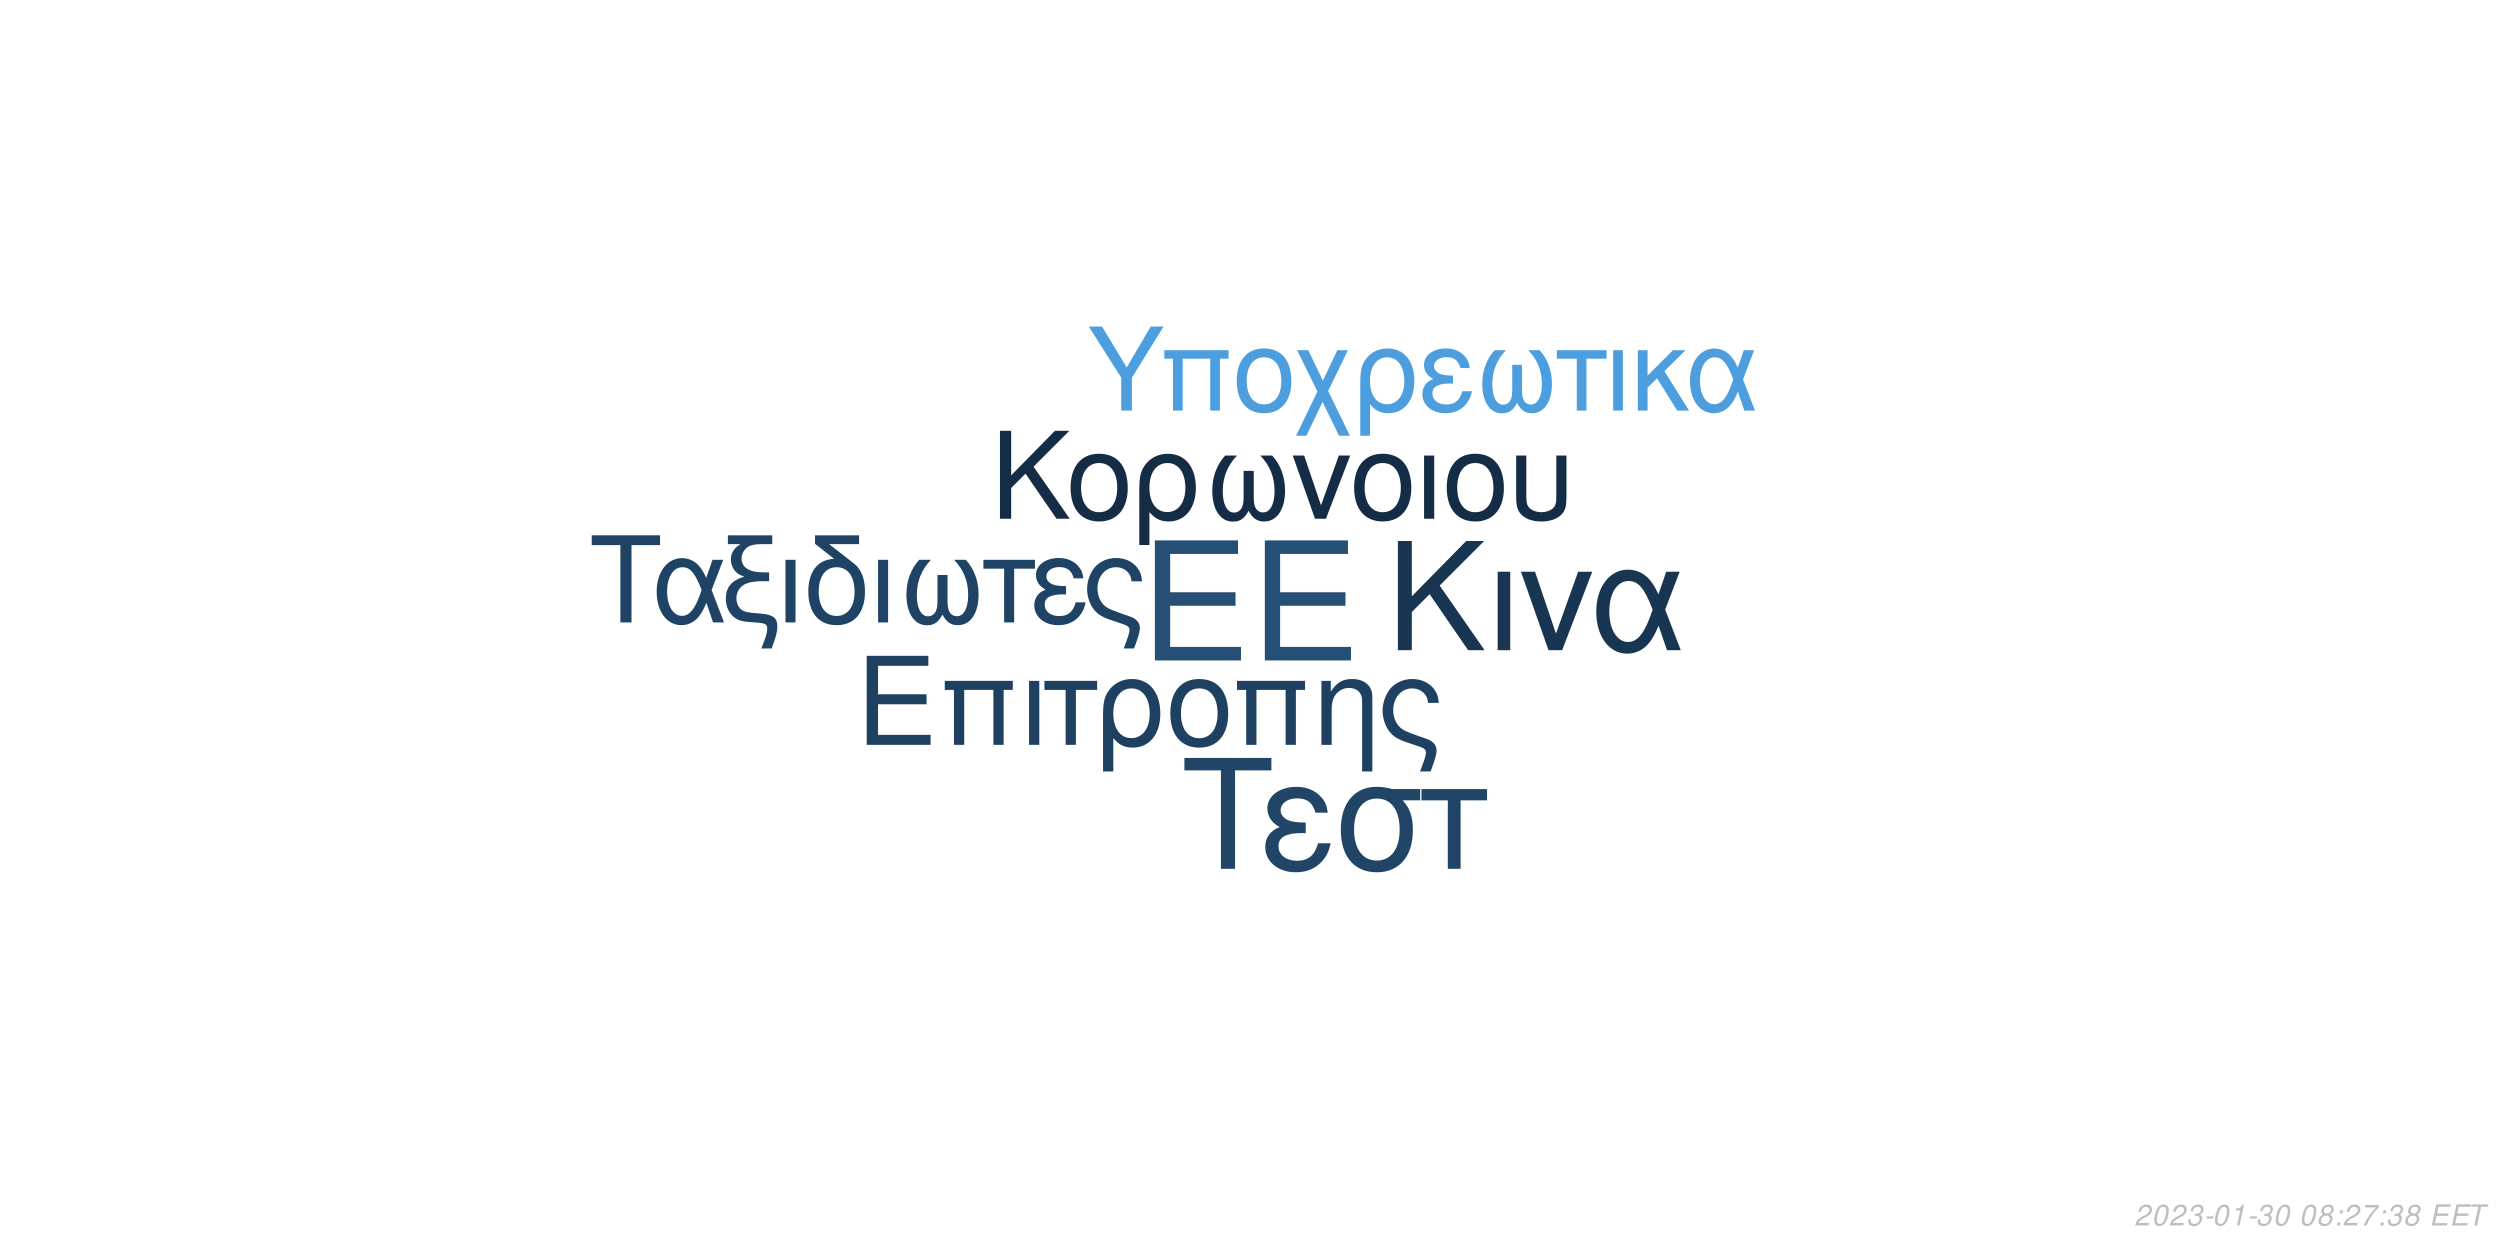
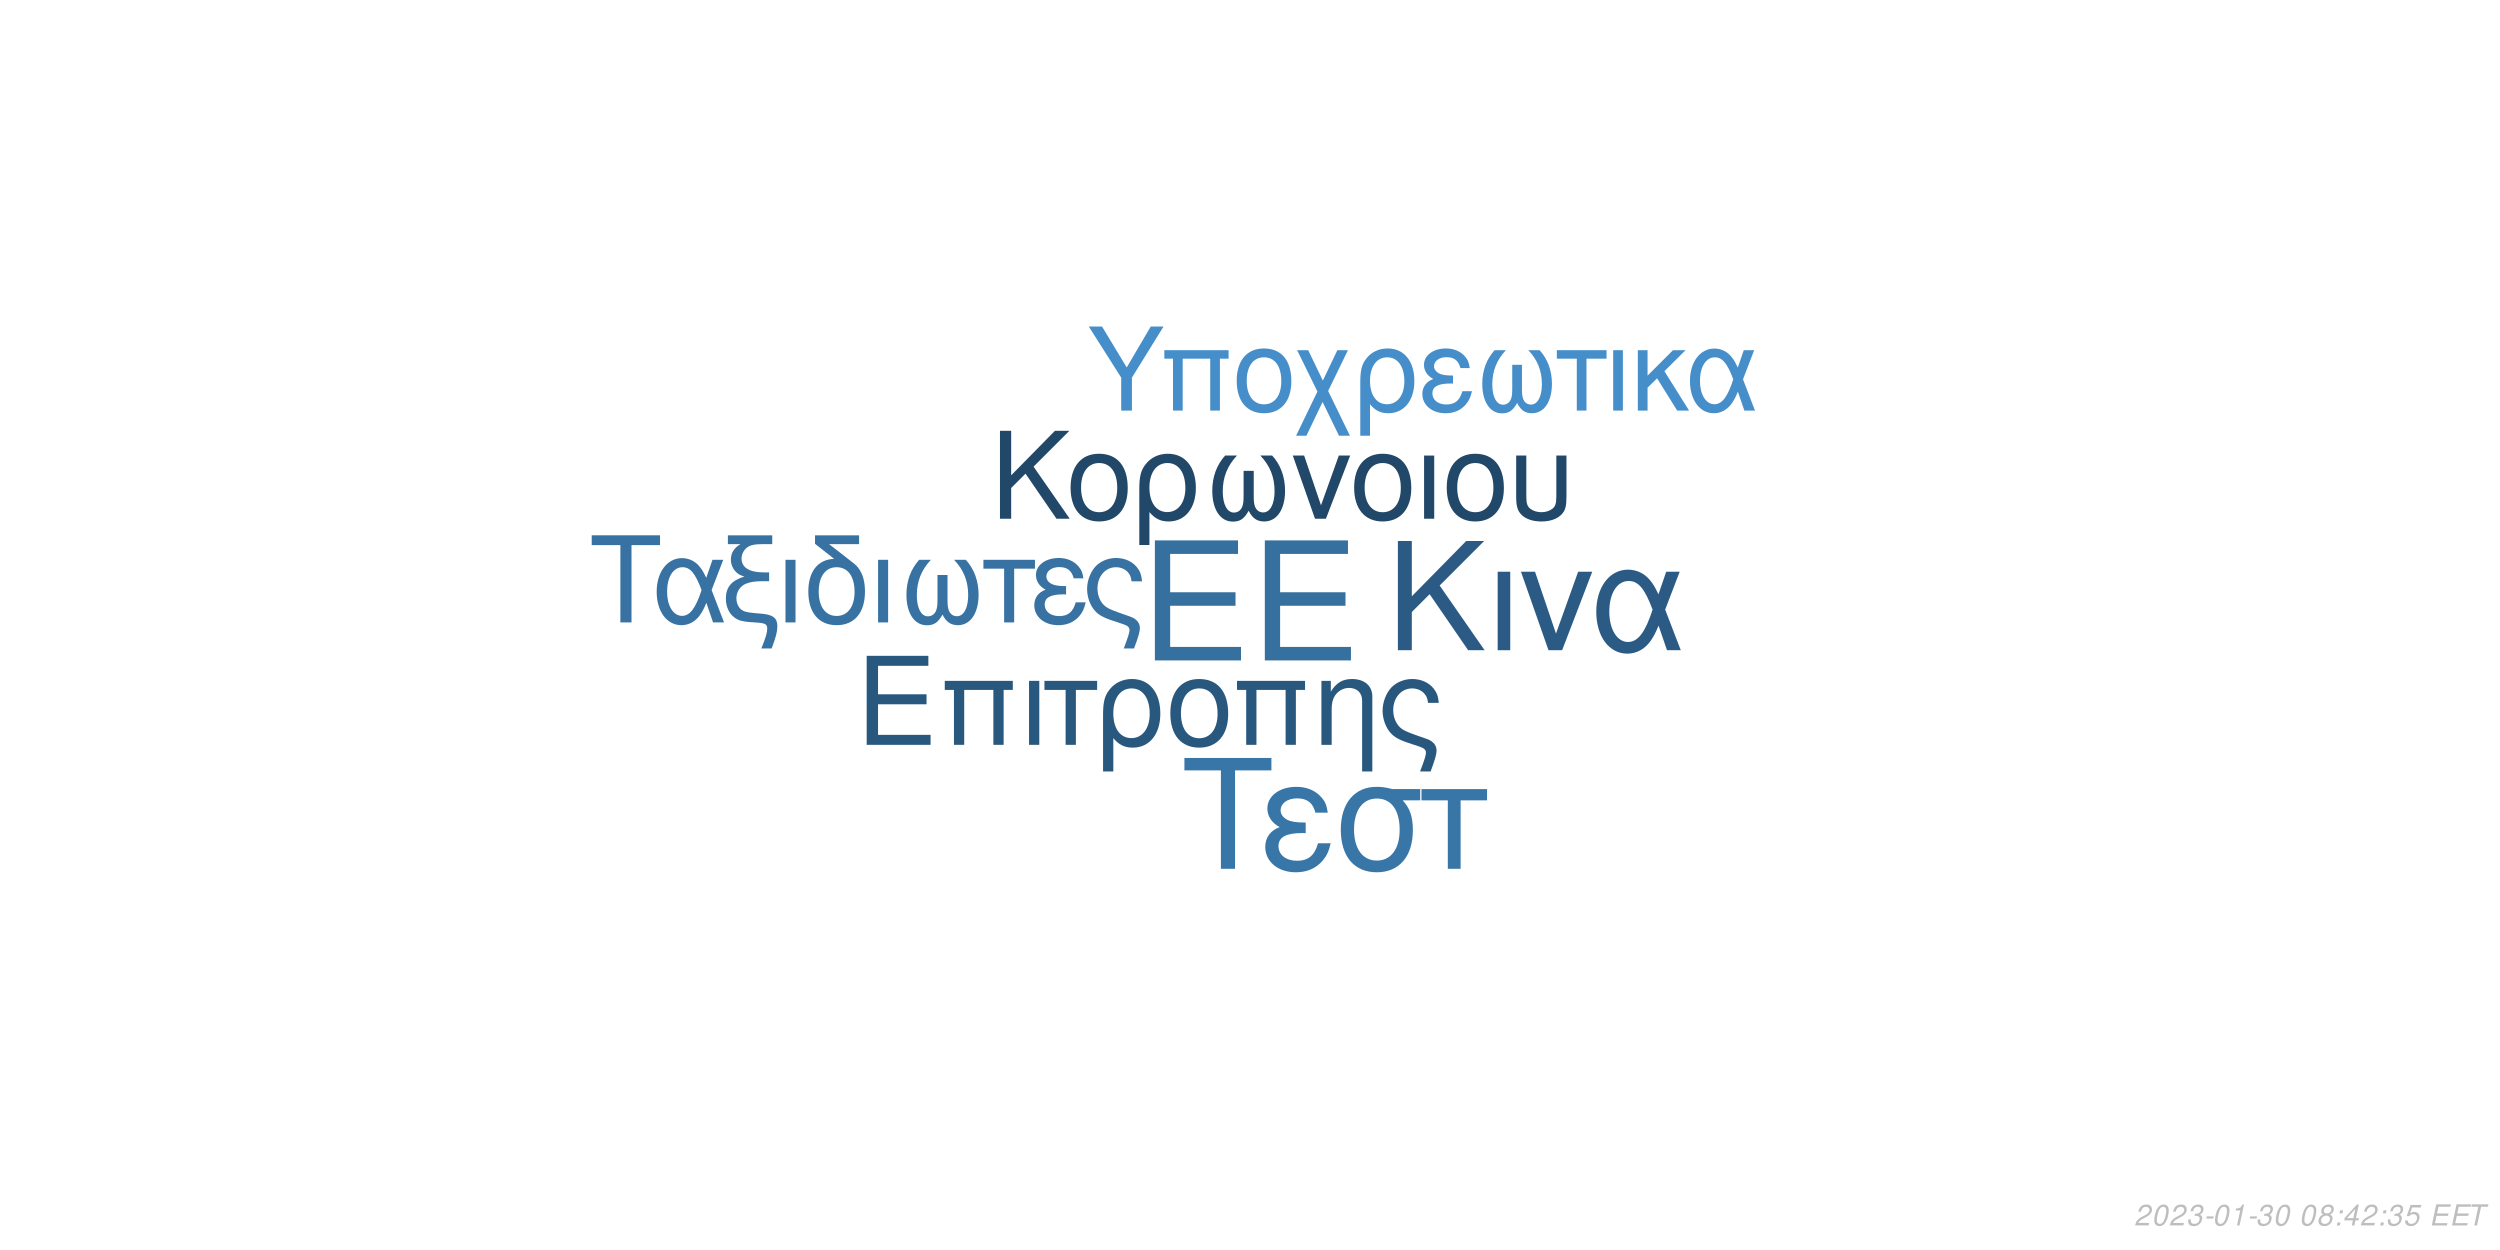
<svg xmlns="http://www.w3.org/2000/svg" xmlns:xlink="http://www.w3.org/1999/xlink" width="864pt" height="432pt" viewBox="0 0 864 432" version="1.1">
  <defs>
    <g>
      <symbol overflow="visible" id="glyph0-0">
        <path style="stroke:none;" d="" />
      </symbol>
      <symbol overflow="visible" id="glyph0-1">
        <path style="stroke:none;" d="M 10.406 -18.891 L 33 -18.891 L 33 -23.562 L 10.406 -23.562 L 10.406 -36.812 L 33.859 -36.812 L 33.859 -41.484 L 5.125 -41.484 L 5.125 0 L 34.891 0 L 34.891 -4.672 L 10.406 -4.672 Z M 10.406 -18.891 " />
      </symbol>
      <symbol overflow="visible" id="glyph1-0">
        <path style="stroke:none;" d="" />
      </symbol>
      <symbol overflow="visible" id="glyph1-1">
        <path style="stroke:none;" d="M 7.719 -14.016 L 24.484 -14.016 L 24.484 -17.469 L 7.719 -17.469 L 7.719 -27.312 L 25.109 -27.312 L 25.109 -30.766 L 3.797 -30.766 L 3.797 0 L 25.875 0 L 25.875 -3.453 L 7.719 -3.453 Z M 7.719 -14.016 " />
      </symbol>
      <symbol overflow="visible" id="glyph1-2">
        <path style="stroke:none;" d="M 26.297 -22.109 L 2.781 -22.109 L 2.781 -18.984 L 5.953 -18.984 L 5.953 0 L 9.5 0 L 9.5 -18.984 L 19.578 -18.984 L 19.578 0 L 23.125 0 L 23.125 -18.984 L 26.297 -18.984 Z M 26.297 -22.109 " />
      </symbol>
      <symbol overflow="visible" id="glyph1-3">
        <path style="stroke:none;" d="M 2.906 0 L 6.453 0 L 6.453 -22.109 L 2.906 -22.109 Z M 2.906 0 " />
      </symbol>
      <symbol overflow="visible" id="glyph1-4">
        <path style="stroke:none;" d="M 6.547 0 L 10.094 0 L 10.094 -18.984 L 17.438 -18.984 L 17.438 -22.109 L -0.766 -22.109 L -0.766 -18.984 L 6.547 -18.984 Z M 6.547 0 " />
      </symbol>
      <symbol overflow="visible" id="glyph1-5">
        <path style="stroke:none;" d="M 2.484 9.203 L 6.031 9.203 L 6.031 -2.328 C 7.891 -0.047 9.922 0.969 12.75 0.969 C 18.531 0.969 22.281 -3.672 22.281 -10.797 C 22.281 -18.141 18.484 -22.75 12.484 -22.75 C 9.375 -22.75 6.625 -21.484 4.812 -19.203 C 3.031 -17.016 2.484 -14.891 2.484 -10.25 Z M 12.359 -19.5 C 16.203 -19.5 18.609 -16.125 18.609 -10.719 C 18.609 -5.656 16.078 -2.328 12.281 -2.328 C 8.438 -2.328 6.031 -5.609 6.031 -10.891 C 6.031 -16.156 8.484 -19.5 12.359 -19.5 Z M 12.359 -19.5 " />
      </symbol>
      <symbol overflow="visible" id="glyph1-6">
        <path style="stroke:none;" d="M 11.688 -22.75 C 5.438 -22.75 1.734 -18.312 1.734 -10.891 C 1.734 -3.422 5.438 0.969 11.734 0.969 C 17.984 0.969 21.734 -3.453 21.734 -10.719 C 21.734 -18.406 18.109 -22.75 11.688 -22.75 Z M 11.734 -19.5 C 15.703 -19.5 18.062 -16.25 18.062 -10.766 C 18.062 -5.531 15.609 -2.281 11.734 -2.281 C 7.812 -2.281 5.406 -5.531 5.406 -10.891 C 5.406 -16.25 7.812 -19.5 11.734 -19.5 Z M 11.734 -19.5 " />
      </symbol>
      <symbol overflow="visible" id="glyph1-7">
        <path style="stroke:none;" d="M 2.953 -22.109 L 2.953 0 L 6.5 0 L 6.5 -12.203 C 6.5 -14.859 7.047 -16.5 8.312 -17.859 C 9.453 -19.031 10.938 -19.672 12.484 -19.672 C 15.234 -19.672 17.016 -17.984 17.016 -15.312 L 17.016 9.203 L 20.547 9.203 L 20.547 -16.719 C 20.547 -20.391 17.812 -22.75 13.547 -22.75 C 10.25 -22.75 8.141 -21.484 6.203 -18.406 L 6.203 -22.109 Z M 2.953 -22.109 " />
      </symbol>
      <symbol overflow="visible" id="glyph1-8">
        <path style="stroke:none;" d="M 17.688 9.203 C 19.203 5.188 19.75 3.203 19.75 1.938 C 19.75 0.922 19.328 -0.047 18.656 -0.672 C 17.641 -1.609 17.469 -1.688 13.891 -2.906 L 11.984 -3.594 C 9.156 -4.594 8.062 -5.156 7.125 -6.031 C 5.656 -7.391 4.766 -9.672 4.766 -11.984 C 4.766 -16.297 7.547 -19.5 11.312 -19.5 C 13.125 -19.5 14.812 -18.703 15.781 -17.391 C 16.375 -16.625 16.625 -15.906 16.797 -14.516 L 20.516 -14.516 C 20.297 -16.844 19.828 -18.062 18.703 -19.5 C 17.016 -21.562 14.344 -22.75 11.359 -22.75 C 8.562 -22.75 6 -21.688 4.172 -19.875 C 2.328 -17.938 1.094 -14.766 1.094 -11.812 C 1.094 -8.953 2.188 -5.906 3.922 -4.047 C 5.156 -2.703 6.672 -1.812 9.25 -0.922 L 14.016 0.672 C 15.484 1.188 16.078 1.766 16.078 2.703 C 16.078 3.594 15.578 5.188 14.047 9.203 Z M 17.688 9.203 " />
      </symbol>
      <symbol overflow="visible" id="glyph2-0">
        <path style="stroke:none;" d="" />
      </symbol>
      <symbol overflow="visible" id="glyph2-1">
        <path style="stroke:none;" d="M 8.906 -13.203 L 15.062 -19.359 L 28.375 0 L 34.062 0 L 18.531 -22.359 L 33.906 -37.734 L 27.688 -37.734 L 8.906 -18.641 L 8.906 -37.734 L 4.094 -37.734 L 4.094 0 L 8.906 0 Z M 8.906 -13.203 " />
      </symbol>
      <symbol overflow="visible" id="glyph2-2">
        <path style="stroke:none;" d="M 3.578 0 L 7.922 0 L 7.922 -27.125 L 3.578 -27.125 Z M 3.578 0 " />
      </symbol>
      <symbol overflow="visible" id="glyph2-3">
        <path style="stroke:none;" d="M 14.859 0 L 25.266 -27.125 L 20.391 -27.125 L 12.734 -5.75 L 5.484 -27.125 L 0.625 -27.125 L 10.141 0 Z M 14.859 0 " />
      </symbol>
      <symbol overflow="visible" id="glyph2-4">
        <path style="stroke:none;" d="M 30.484 -27.125 L 25.828 -27.125 L 23.141 -19.312 C 21.953 -21.844 21.281 -22.984 20.078 -24.375 C 18.219 -26.609 15.484 -27.844 12.625 -27.844 C 6.219 -27.844 1.656 -21.797 1.656 -13.297 C 1.656 -4.766 6.062 1.188 12.375 1.188 C 15.531 1.188 18.422 -0.359 20.391 -3.156 C 21.484 -4.703 22.109 -5.906 23.188 -8.484 L 26.094 0 L 30.859 0 L 25.469 -14.031 Z M 21.125 -14.031 C 18.578 -6.156 16.047 -2.844 12.625 -2.844 C 8.859 -2.844 6.156 -7.203 6.156 -13.297 C 6.156 -19.672 8.859 -23.922 12.844 -23.922 C 16.203 -23.922 18.375 -21.328 21.125 -14.031 Z M 21.125 -14.031 " />
      </symbol>
      <symbol overflow="visible" id="glyph3-0">
        <path style="stroke:none;" d="" />
      </symbol>
      <symbol overflow="visible" id="glyph3-1">
        <path style="stroke:none;" d="M 7.172 -10.625 L 12.125 -15.578 L 22.828 0 L 27.406 0 L 14.906 -18 L 27.281 -30.375 L 22.281 -30.375 L 7.172 -15 L 7.172 -30.375 L 3.297 -30.375 L 3.297 0 L 7.172 0 Z M 7.172 -10.625 " />
      </symbol>
      <symbol overflow="visible" id="glyph3-2">
        <path style="stroke:none;" d="M 11.531 -22.453 C 5.375 -22.453 1.703 -18.078 1.703 -10.75 C 1.703 -3.375 5.375 0.953 11.578 0.953 C 17.75 0.953 21.453 -3.422 21.453 -10.578 C 21.453 -18.156 17.875 -22.453 11.531 -22.453 Z M 11.578 -19.25 C 15.5 -19.25 17.828 -16.031 17.828 -10.625 C 17.828 -5.453 15.406 -2.25 11.578 -2.25 C 7.703 -2.25 5.328 -5.453 5.328 -10.75 C 5.328 -16.031 7.703 -19.25 11.578 -19.25 Z M 11.578 -19.25 " />
      </symbol>
      <symbol overflow="visible" id="glyph3-3">
        <path style="stroke:none;" d="M 2.453 9.078 L 5.953 9.078 L 5.953 -2.297 C 7.797 -0.047 9.797 0.953 12.578 0.953 C 18.281 0.953 22 -3.625 22 -10.656 C 22 -17.906 18.25 -22.453 12.328 -22.453 C 9.25 -22.453 6.547 -21.203 4.75 -18.953 C 3 -16.781 2.453 -14.703 2.453 -10.125 Z M 12.203 -19.25 C 16 -19.25 18.375 -15.906 18.375 -10.578 C 18.375 -5.578 15.875 -2.297 12.125 -2.297 C 8.328 -2.297 5.953 -5.547 5.953 -10.75 C 5.953 -15.953 8.375 -19.25 12.203 -19.25 Z M 12.203 -19.25 " />
      </symbol>
      <symbol overflow="visible" id="glyph3-4">
        <path style="stroke:none;" d="M 14.5 -16.531 L 14.5 -8.203 C 14.5 -6.047 14.406 -5.25 14.078 -4.297 C 13.625 -2.922 12.5 -2.125 11.156 -2.125 C 8.797 -2.125 7.297 -4.953 7.297 -9.453 C 7.297 -14.328 8.875 -18.281 12.203 -21.828 L 8.125 -21.828 C 5.203 -18.625 3.672 -14.453 3.672 -9.672 C 3.672 -3.172 6.453 1 10.781 1 C 13.281 1 14.703 0.047 16.25 -2.75 C 17.578 -0.125 19.156 0.953 21.625 0.953 C 26 0.953 28.828 -3.203 28.828 -9.672 C 28.828 -14.453 27.281 -18.656 24.375 -21.828 L 20.281 -21.828 C 23.625 -18.328 25.203 -14.375 25.203 -9.5 C 25.203 -5.047 23.656 -2.172 21.281 -2.172 C 19.906 -2.172 18.875 -2.953 18.406 -4.297 C 18.078 -5.25 18 -6.078 18 -8.203 L 18 -16.531 Z M 14.5 -16.531 " />
      </symbol>
      <symbol overflow="visible" id="glyph3-5">
        <path style="stroke:none;" d="M 11.953 0 L 20.328 -21.828 L 16.406 -21.828 L 10.25 -4.625 L 4.422 -21.828 L 0.5 -21.828 L 8.172 0 Z M 11.953 0 " />
      </symbol>
      <symbol overflow="visible" id="glyph3-6">
        <path style="stroke:none;" d="M 2.875 0 L 6.375 0 L 6.375 -21.828 L 2.875 -21.828 Z M 2.875 0 " />
      </symbol>
      <symbol overflow="visible" id="glyph3-7">
        <path style="stroke:none;" d="M 2.703 -21.828 L 2.703 -7.703 C 2.703 -4.297 3.172 -2.75 4.5 -1.422 C 6 0.125 8.453 0.953 11.406 0.953 C 14.453 0.953 16.906 0.078 18.406 -1.5 C 19.703 -2.875 20.078 -4.328 20.078 -7.703 L 20.078 -21.828 L 16.578 -21.828 L 16.578 -7.703 C 16.578 -5.25 16.25 -4.203 15.125 -3.375 C 14.203 -2.672 12.828 -2.25 11.406 -2.25 C 10 -2.25 8.625 -2.672 7.672 -3.375 C 6.578 -4.172 6.203 -5.25 6.203 -7.703 L 6.203 -21.828 Z M 2.703 -21.828 " />
      </symbol>
      <symbol overflow="visible" id="glyph4-0">
        <path style="stroke:none;" d="" />
      </symbol>
      <symbol overflow="visible" id="glyph4-1">
        <path style="stroke:none;" d="M 14.625 -26.719 L 24.484 -26.719 L 24.484 -30.109 L 0.875 -30.109 L 0.875 -26.719 L 10.781 -26.719 L 10.781 0 L 14.625 0 Z M 14.625 -26.719 " />
      </symbol>
      <symbol overflow="visible" id="glyph4-2">
        <path style="stroke:none;" d="M 24.328 -21.641 L 20.609 -21.641 L 18.453 -15.406 C 17.516 -17.422 16.969 -18.328 16.016 -19.453 C 14.531 -21.234 12.344 -22.219 10.078 -22.219 C 4.953 -22.219 1.328 -17.391 1.328 -10.609 C 1.328 -3.797 4.828 0.953 9.875 0.953 C 12.391 0.953 14.703 -0.297 16.266 -2.516 C 17.141 -3.766 17.641 -4.703 18.5 -6.766 L 20.812 0 L 24.609 0 L 20.312 -11.188 Z M 16.844 -11.188 C 14.828 -4.922 12.797 -2.266 10.078 -2.266 C 7.062 -2.266 4.922 -5.734 4.922 -10.609 C 4.922 -15.688 7.062 -19.078 10.234 -19.078 C 12.922 -19.078 14.656 -17.016 16.844 -11.188 Z M 16.844 -11.188 " />
      </symbol>
      <symbol overflow="visible" id="glyph4-3">
        <path style="stroke:none;" d="M 1.938 -27.047 L 6.281 -27.047 C 4.094 -25.766 2.969 -24 2.969 -21.719 C 2.969 -20.078 3.672 -18.422 4.875 -17.297 C 5.656 -16.594 6.281 -16.266 7.641 -15.859 C 3.219 -14.531 1.234 -12.188 1.234 -8.219 C 1.234 -5.453 2.359 -3.016 4.25 -1.656 C 5.531 -0.703 6.938 -0.297 9.453 -0.125 L 11.859 0.047 C 14.906 0.25 15.531 0.625 15.531 2.188 C 15.531 3.516 15.078 5.078 13.5 9 L 17.062 9 C 18.547 5.031 19.031 3.219 19.031 1.359 C 19.031 -1.484 17.641 -2.641 13.594 -3.016 L 11.234 -3.219 C 8.594 -3.469 7.719 -3.672 6.812 -4.25 C 5.656 -5 4.875 -6.656 4.875 -8.344 C 4.875 -10.578 6.156 -12.547 8.172 -13.375 C 9.703 -14 11.391 -14.25 14.078 -14.25 L 16.188 -14.25 L 16.188 -17.297 L 14.203 -17.297 C 9.328 -17.297 6.656 -19 6.656 -22.094 C 6.656 -23.703 7.594 -25.359 9 -26.188 C 10.078 -26.797 11.391 -27.047 13.594 -27.047 L 17.266 -27.047 L 17.266 -30.109 L 1.938 -30.109 Z M 1.938 -27.047 " />
      </symbol>
      <symbol overflow="visible" id="glyph4-4">
        <path style="stroke:none;" d="M 2.844 0 L 6.312 0 L 6.312 -21.641 L 2.844 -21.641 Z M 2.844 0 " />
      </symbol>
      <symbol overflow="visible" id="glyph4-5">
        <path style="stroke:none;" d="M 10.656 -21.969 C 5.031 -21.766 1.734 -17.594 1.734 -10.656 C 1.734 -3.344 5.375 0.953 11.516 0.953 C 17.672 0.953 21.312 -3.344 21.312 -10.656 C 21.312 -14.203 20.531 -16.938 18.875 -19 C 18.172 -19.859 17.922 -20.078 15.031 -22.297 L 8.922 -27.047 L 19.281 -27.047 L 19.281 -30.109 L 4.047 -30.109 L 4.047 -27.172 Z M 11.516 -19.078 C 15.406 -19.078 17.719 -15.906 17.719 -10.531 C 17.719 -5.406 15.328 -2.234 11.516 -2.234 C 7.688 -2.234 5.328 -5.406 5.328 -10.656 C 5.328 -15.906 7.688 -19.078 11.516 -19.078 Z M 11.516 -19.078 " />
      </symbol>
      <symbol overflow="visible" id="glyph4-6">
        <path style="stroke:none;" d="M 14.375 -16.391 L 14.375 -8.141 C 14.375 -5.984 14.281 -5.203 13.953 -4.25 C 13.5 -2.891 12.391 -2.109 11.062 -2.109 C 8.719 -2.109 7.234 -4.922 7.234 -9.375 C 7.234 -14.203 8.797 -18.125 12.094 -21.641 L 8.047 -21.641 C 5.156 -18.453 3.641 -14.328 3.641 -9.578 C 3.641 -3.141 6.406 0.984 10.703 0.984 C 13.172 0.984 14.578 0.047 16.109 -2.719 C 17.422 -0.125 19 0.953 21.438 0.953 C 25.766 0.953 28.578 -3.188 28.578 -9.578 C 28.578 -14.328 27.047 -18.5 24.156 -21.641 L 20.109 -21.641 C 23.422 -18.172 24.984 -14.25 24.984 -9.422 C 24.984 -5 23.453 -2.141 21.109 -2.141 C 19.734 -2.141 18.703 -2.938 18.25 -4.25 C 17.922 -5.203 17.844 -6.031 17.844 -8.141 L 17.844 -16.391 Z M 14.375 -16.391 " />
      </symbol>
      <symbol overflow="visible" id="glyph4-7">
        <path style="stroke:none;" d="M 6.406 0 L 9.875 0 L 9.875 -18.578 L 17.062 -18.578 L 17.062 -21.641 L -0.75 -21.641 L -0.75 -18.578 L 6.406 -18.578 Z M 6.406 0 " />
      </symbol>
      <symbol overflow="visible" id="glyph4-8">
        <path style="stroke:none;" d="M 11.812 -12.547 C 9.203 -12.547 7.766 -12.797 6.734 -13.344 C 5.609 -13.953 5 -14.859 5 -15.859 C 5 -17.75 6.859 -19.125 9.453 -19.125 C 12.219 -19.125 13.75 -17.922 14.453 -15.234 L 17.797 -15.234 C 17.516 -17.266 17.094 -18.25 16.062 -19.406 C 14.453 -21.266 12.094 -22.266 9.297 -22.266 C 4.703 -22.266 1.406 -19.781 1.406 -16.391 C 1.406 -14.281 2.562 -12.469 4.75 -11.312 C 2.266 -10.453 0.828 -8.5 0.828 -5.953 C 0.828 -1.938 4.297 0.953 9.125 0.953 C 12.141 0.953 14.531 -0.078 16.359 -2.141 C 17.516 -3.516 18.094 -4.703 18.578 -6.938 L 15.156 -6.938 C 14.203 -3.594 12.516 -2.188 9.422 -2.188 C 6.438 -2.188 4.422 -3.797 4.422 -6.156 C 4.422 -8.594 6.438 -9.703 10.938 -9.703 C 11.062 -9.703 11.438 -9.703 11.812 -9.656 Z M 11.812 -12.547 " />
      </symbol>
      <symbol overflow="visible" id="glyph4-9">
        <path style="stroke:none;" d="M 17.297 9 C 18.797 5.078 19.328 3.141 19.328 1.906 C 19.328 0.906 18.906 -0.047 18.25 -0.656 C 17.266 -1.562 17.094 -1.656 13.594 -2.844 L 11.734 -3.516 C 8.969 -4.5 7.891 -5.031 6.984 -5.906 C 5.531 -7.234 4.672 -9.453 4.672 -11.734 C 4.672 -15.938 7.391 -19.078 11.062 -19.078 C 12.844 -19.078 14.5 -18.297 15.438 -17.016 C 16.016 -16.266 16.266 -15.562 16.438 -14.203 L 20.078 -14.203 C 19.859 -16.484 19.406 -17.672 18.297 -19.078 C 16.641 -21.109 14.047 -22.266 11.109 -22.266 C 8.391 -22.266 5.859 -21.234 4.094 -19.453 C 2.266 -17.547 1.078 -14.453 1.078 -11.562 C 1.078 -8.75 2.141 -5.781 3.844 -3.969 C 5.031 -2.641 6.531 -1.781 9.047 -0.906 L 13.703 0.656 C 15.156 1.156 15.734 1.734 15.734 2.641 C 15.734 3.516 15.234 5.078 13.75 9 Z M 17.297 9 " />
      </symbol>
      <symbol overflow="visible" id="glyph5-0">
        <path style="stroke:none;" d="" />
      </symbol>
      <symbol overflow="visible" id="glyph5-1">
        <path style="stroke:none;" d="M 18.609 -34.016 L 31.172 -34.016 L 31.172 -38.312 L 1.109 -38.312 L 1.109 -34.016 L 13.719 -34.016 L 13.719 0 L 18.609 0 Z M 18.609 -34.016 " />
      </symbol>
      <symbol overflow="visible" id="glyph5-2">
        <path style="stroke:none;" d="M 15.031 -15.984 C 11.719 -15.984 9.875 -16.297 8.562 -16.984 C 7.156 -17.766 6.359 -18.922 6.359 -20.188 C 6.359 -22.609 8.719 -24.344 12.031 -24.344 C 15.562 -24.344 17.5 -22.812 18.391 -19.391 L 22.656 -19.391 C 22.281 -21.969 21.766 -23.234 20.453 -24.703 C 18.391 -27.062 15.406 -28.328 11.828 -28.328 C 5.984 -28.328 1.781 -25.172 1.781 -20.875 C 1.781 -18.188 3.266 -15.875 6.047 -14.406 C 2.891 -13.297 1.047 -10.828 1.047 -7.562 C 1.047 -2.469 5.469 1.203 11.609 1.203 C 15.453 1.203 18.5 -0.109 20.812 -2.734 C 22.281 -4.469 23.016 -5.984 23.656 -8.828 L 19.297 -8.828 C 18.078 -4.578 15.922 -2.781 11.984 -2.781 C 8.203 -2.781 5.625 -4.828 5.625 -7.828 C 5.625 -10.938 8.203 -12.359 13.922 -12.359 C 14.094 -12.359 14.562 -12.359 15.031 -12.297 Z M 15.031 -15.984 " />
      </symbol>
      <symbol overflow="visible" id="glyph5-3">
        <path style="stroke:none;" d="M 30.594 -27.547 L 21.031 -27.547 C 18.547 -28.172 17.344 -28.328 15.5 -28.328 C 7.891 -28.328 3.156 -22.656 3.156 -13.562 C 3.156 -4.25 7.781 1.203 15.609 1.203 C 23.391 1.203 28.062 -4.312 28.062 -13.344 C 28.062 -17.969 27.062 -20.922 24.547 -23.656 L 30.594 -23.656 Z M 15.609 -24.281 C 20.609 -24.281 23.5 -20.297 23.5 -13.453 C 23.5 -6.891 20.5 -2.844 15.609 -2.844 C 10.719 -2.844 7.734 -6.891 7.734 -13.562 C 7.734 -20.234 10.719 -24.281 15.609 -24.281 Z M 15.609 -24.281 " />
      </symbol>
      <symbol overflow="visible" id="glyph5-4">
        <path style="stroke:none;" d="M 8.141 0 L 12.562 0 L 12.562 -23.656 L 21.703 -23.656 L 21.703 -27.547 L -0.953 -27.547 L -0.953 -23.656 L 8.141 -23.656 Z M 8.141 0 " />
      </symbol>
      <symbol overflow="visible" id="glyph6-0">
        <path style="stroke:none;" d="" />
      </symbol>
      <symbol overflow="visible" id="glyph6-1">
        <path style="stroke:none;" d="M 15.422 -11.391 L 26.344 -29.047 L 21.922 -29.047 L 13.625 -14.906 L 5.094 -29.047 L 0.516 -29.047 L 11.719 -11.391 L 11.719 0 L 15.422 0 Z M 15.422 -11.391 " />
      </symbol>
      <symbol overflow="visible" id="glyph6-2">
        <path style="stroke:none;" d="M 24.828 -20.875 L 2.625 -20.875 L 2.625 -17.938 L 5.625 -17.938 L 5.625 0 L 8.969 0 L 8.969 -17.938 L 18.484 -17.938 L 18.484 0 L 21.828 0 L 21.828 -17.938 L 24.828 -17.938 Z M 24.828 -20.875 " />
      </symbol>
      <symbol overflow="visible" id="glyph6-3">
        <path style="stroke:none;" d="M 11.031 -21.469 C 5.141 -21.469 1.641 -17.297 1.641 -10.281 C 1.641 -3.234 5.141 0.922 11.078 0.922 C 16.969 0.922 20.516 -3.266 20.516 -10.125 C 20.516 -17.375 17.094 -21.469 11.031 -21.469 Z M 11.078 -18.406 C 14.828 -18.406 17.047 -15.344 17.047 -10.156 C 17.047 -5.219 14.75 -2.156 11.078 -2.156 C 7.375 -2.156 5.094 -5.219 5.094 -10.281 C 5.094 -15.344 7.375 -18.406 11.078 -18.406 Z M 11.078 -18.406 " />
      </symbol>
      <symbol overflow="visible" id="glyph6-4">
        <path style="stroke:none;" d="M 10.406 -10.359 L 5.344 -20.875 L 1.516 -20.875 L 8.531 -6.578 L 1.156 8.688 L 4.734 8.688 L 10.312 -2.984 L 15.984 8.688 L 19.766 8.688 L 12.234 -6.781 L 19.078 -20.875 L 15.422 -20.875 Z M 10.406 -10.359 " />
      </symbol>
      <symbol overflow="visible" id="glyph6-5">
        <path style="stroke:none;" d="M 2.344 8.688 L 5.703 8.688 L 5.703 -2.188 C 7.453 -0.047 9.359 0.922 12.031 0.922 C 17.484 0.922 21.031 -3.469 21.031 -10.203 C 21.031 -17.141 17.453 -21.469 11.797 -21.469 C 8.844 -21.469 6.25 -20.281 4.547 -18.125 C 2.875 -16.062 2.344 -14.062 2.344 -9.688 Z M 11.672 -18.406 C 15.297 -18.406 17.578 -15.219 17.578 -10.125 C 17.578 -5.344 15.188 -2.188 11.594 -2.188 C 7.969 -2.188 5.703 -5.297 5.703 -10.281 C 5.703 -15.266 8.016 -18.406 11.672 -18.406 Z M 11.672 -18.406 " />
      </symbol>
      <symbol overflow="visible" id="glyph6-6">
        <path style="stroke:none;" d="M 11.391 -12.109 C 8.891 -12.109 7.484 -12.359 6.5 -12.875 C 5.422 -13.469 4.828 -14.344 4.828 -15.297 C 4.828 -17.141 6.609 -18.453 9.125 -18.453 C 11.797 -18.453 13.266 -17.297 13.953 -14.703 L 17.172 -14.703 C 16.891 -16.656 16.5 -17.609 15.5 -18.734 C 13.953 -20.516 11.672 -21.469 8.969 -21.469 C 4.547 -21.469 1.359 -19.078 1.359 -15.812 C 1.359 -13.781 2.469 -12.031 4.578 -10.922 C 2.188 -10.078 0.797 -8.203 0.797 -5.734 C 0.797 -1.875 4.141 0.922 8.812 0.922 C 11.719 0.922 14.031 -0.078 15.781 -2.078 C 16.891 -3.391 17.453 -4.547 17.938 -6.688 L 14.625 -6.688 C 13.703 -3.469 12.078 -2.109 9.078 -2.109 C 6.219 -2.109 4.266 -3.672 4.266 -5.938 C 4.266 -8.281 6.219 -9.359 10.562 -9.359 C 10.672 -9.359 11.031 -9.359 11.391 -9.328 Z M 11.391 -12.109 " />
      </symbol>
      <symbol overflow="visible" id="glyph6-7">
        <path style="stroke:none;" d="M 13.859 -15.812 L 13.859 -7.844 C 13.859 -5.781 13.781 -5.016 13.469 -4.109 C 13.031 -2.797 11.953 -2.031 10.672 -2.031 C 8.406 -2.031 6.969 -4.734 6.969 -9.047 C 6.969 -13.703 8.484 -17.484 11.672 -20.875 L 7.766 -20.875 C 4.984 -17.812 3.5 -13.828 3.5 -9.25 C 3.5 -3.031 6.172 0.953 10.312 0.953 C 12.703 0.953 14.062 0.047 15.547 -2.625 C 16.812 -0.125 18.328 0.922 20.672 0.922 C 24.859 0.922 27.578 -3.062 27.578 -9.25 C 27.578 -13.828 26.094 -17.844 23.312 -20.875 L 19.406 -20.875 C 22.594 -17.531 24.109 -13.75 24.109 -9.078 C 24.109 -4.828 22.625 -2.078 20.359 -2.078 C 19.047 -2.078 18.047 -2.828 17.609 -4.109 C 17.297 -5.016 17.219 -5.812 17.219 -7.844 L 17.219 -15.812 Z M 13.859 -15.812 " />
      </symbol>
      <symbol overflow="visible" id="glyph6-8">
        <path style="stroke:none;" d="M 6.172 0 L 9.516 0 L 9.516 -17.938 L 16.453 -17.938 L 16.453 -20.875 L -0.719 -20.875 L -0.719 -17.938 L 6.172 -17.938 Z M 6.172 0 " />
      </symbol>
      <symbol overflow="visible" id="glyph6-9">
        <path style="stroke:none;" d="M 2.75 0 L 6.094 0 L 6.094 -20.875 L 2.75 -20.875 Z M 2.75 0 " />
      </symbol>
      <symbol overflow="visible" id="glyph6-10">
        <path style="stroke:none;" d="M 5.625 -12.078 L 5.625 -20.875 L 2.266 -20.875 L 2.266 0 L 5.625 0 L 5.625 -7.922 L 8.922 -11.156 L 15.859 0 L 19.969 0 L 11.438 -13.625 L 18.766 -20.875 L 14.422 -20.875 Z M 5.625 -12.078 " />
      </symbol>
      <symbol overflow="visible" id="glyph6-11">
        <path style="stroke:none;" d="M 23.469 -20.875 L 19.875 -20.875 L 17.812 -14.859 C 16.891 -16.812 16.375 -17.688 15.453 -18.766 C 14.031 -20.484 11.906 -21.438 9.719 -21.438 C 4.781 -21.438 1.281 -16.781 1.281 -10.234 C 1.281 -3.672 4.656 0.922 9.516 0.922 C 11.953 0.922 14.188 -0.281 15.703 -2.438 C 16.531 -3.625 17.016 -4.547 17.844 -6.531 L 20.078 0 L 23.75 0 L 19.609 -10.797 Z M 16.25 -10.797 C 14.297 -4.734 12.359 -2.188 9.719 -2.188 C 6.812 -2.188 4.734 -5.531 4.734 -10.234 C 4.734 -15.141 6.812 -18.406 9.875 -18.406 C 12.469 -18.406 14.141 -16.422 16.25 -10.797 Z M 16.25 -10.797 " />
      </symbol>
      <symbol overflow="visible" id="glyph7-0">
        <path style="stroke:none;" d="" />
      </symbol>
      <symbol overflow="visible" id="glyph7-1">
        <path style="stroke:none;" d="M 5.234 -0.875 L 1.469 -0.875 C 1.625 -1.359 2.188 -1.875 3.109 -2.344 L 4.234 -2.938 C 5.125 -3.406 5.656 -3.875 5.969 -4.484 C 6.125 -4.797 6.219 -5.156 6.219 -5.484 C 6.219 -6.266 5.781 -6.906 5.109 -7.125 C 4.859 -7.188 4.594 -7.234 4.312 -7.234 C 2.766 -7.234 1.891 -6.453 1.484 -4.734 L 2.375 -4.734 C 2.484 -5.188 2.609 -5.484 2.797 -5.75 C 3.094 -6.203 3.609 -6.453 4.188 -6.453 C 4.891 -6.453 5.344 -6.031 5.344 -5.375 C 5.344 -4.703 4.859 -4.094 4.016 -3.656 L 2.984 -3.125 C 2.125 -2.688 1.453 -2.188 1.062 -1.703 C 0.766 -1.312 0.656 -1.047 0.344 -0.016 L 5.047 -0.016 Z M 5.234 -0.875 " />
      </symbol>
      <symbol overflow="visible" id="glyph7-2">
        <path style="stroke:none;" d="M 4.203 -7.234 C 3.375 -7.234 2.688 -6.812 2.125 -5.984 C 1.484 -5.047 0.984 -3.188 0.984 -1.734 C 0.984 -1.109 1.172 -0.562 1.484 -0.266 C 1.797 0.047 2.281 0.234 2.766 0.234 C 3.625 0.234 4.281 -0.156 4.859 -1.016 C 5.516 -1.953 6 -3.797 6 -5.266 C 6 -6.172 5.688 -6.766 5.047 -7.062 C 4.781 -7.188 4.516 -7.234 4.203 -7.234 Z M 4.094 -6.453 C 4.547 -6.453 4.875 -6.234 5.016 -5.797 C 5.094 -5.594 5.125 -5.406 5.125 -5.156 C 5.125 -4.375 4.906 -3.203 4.562 -2.234 C 4.312 -1.484 3.938 -0.953 3.5 -0.688 C 3.312 -0.594 3.125 -0.547 2.875 -0.547 C 2.438 -0.547 2.109 -0.781 1.969 -1.203 C 1.906 -1.406 1.875 -1.594 1.875 -1.828 C 1.875 -2.656 2.078 -3.75 2.422 -4.766 C 2.688 -5.547 3.031 -6.047 3.484 -6.312 C 3.656 -6.406 3.859 -6.453 4.094 -6.453 Z M 4.094 -6.453 " />
      </symbol>
      <symbol overflow="visible" id="glyph7-3">
        <path style="stroke:none;" d="M 2.922 -3.312 C 3.125 -3.344 3.234 -3.344 3.375 -3.344 C 4.125 -3.344 4.594 -3.062 4.672 -2.547 C 4.688 -2.516 4.688 -2.453 4.688 -2.406 C 4.688 -1.312 3.906 -0.547 2.781 -0.547 C 2.109 -0.547 1.688 -0.875 1.609 -1.438 C 1.594 -1.484 1.594 -1.516 1.594 -1.562 C 1.594 -1.719 1.609 -1.844 1.656 -2.094 L 0.766 -2.094 C 0.734 -1.797 0.719 -1.641 0.719 -1.469 C 0.719 -0.375 1.406 0.234 2.641 0.234 C 3.547 0.234 4.297 -0.078 4.812 -0.656 C 5.266 -1.156 5.562 -1.875 5.562 -2.547 C 5.562 -3.125 5.344 -3.453 4.797 -3.734 C 5.641 -4.234 6.016 -4.844 6.016 -5.734 C 6.016 -6.406 5.625 -6.922 4.984 -7.125 C 4.734 -7.188 4.484 -7.234 4.203 -7.234 C 3.375 -7.234 2.672 -6.938 2.188 -6.375 C 1.891 -6.031 1.703 -5.641 1.516 -4.906 L 2.391 -4.906 C 2.594 -5.766 2.906 -6.188 3.516 -6.375 C 3.688 -6.438 3.875 -6.453 4.078 -6.453 C 4.734 -6.453 5.141 -6.125 5.141 -5.578 C 5.141 -5.188 5.016 -4.797 4.797 -4.547 C 4.516 -4.234 4 -4.062 3.266 -4.062 L 3.078 -4.062 Z M 2.922 -3.312 " />
      </symbol>
      <symbol overflow="visible" id="glyph7-4">
        <path style="stroke:none;" d="M 3.516 -3.125 L 1.125 -3.125 L 0.969 -2.406 L 3.359 -2.406 Z M 3.516 -3.125 " />
      </symbol>
      <symbol overflow="visible" id="glyph7-5">
        <path style="stroke:none;" d="M 3.703 -5.188 L 2.594 0 L 3.469 0 L 5.016 -7.234 L 4.438 -7.234 C 3.906 -6.156 3.688 -6.016 2.234 -5.812 L 2.109 -5.188 Z M 3.703 -5.188 " />
      </symbol>
      <symbol overflow="visible" id="glyph7-6">
        <path style="stroke:none;" d="" />
      </symbol>
      <symbol overflow="visible" id="glyph7-7">
        <path style="stroke:none;" d="M 4.766 -3.797 C 5.078 -3.969 5.234 -4.078 5.438 -4.234 C 5.812 -4.594 6.062 -5.172 6.062 -5.734 C 6.062 -6.344 5.656 -6.906 5.062 -7.109 C 4.812 -7.188 4.547 -7.234 4.266 -7.234 C 2.812 -7.234 1.703 -6.219 1.703 -4.875 C 1.703 -4.406 1.875 -4.125 2.359 -3.812 C 1.297 -3.312 0.75 -2.516 0.75 -1.469 C 0.75 -0.438 1.547 0.234 2.812 0.234 C 3.656 0.234 4.359 -0.094 4.938 -0.734 C 5.359 -1.234 5.609 -1.859 5.609 -2.438 C 5.609 -3.047 5.312 -3.516 4.766 -3.797 Z M 4.109 -6.453 C 4.797 -6.453 5.188 -6.125 5.188 -5.578 C 5.188 -4.969 4.766 -4.406 4.188 -4.219 C 4.031 -4.172 3.875 -4.156 3.656 -4.156 C 3.062 -4.156 2.656 -4.422 2.594 -4.828 C 2.594 -4.875 2.594 -4.938 2.594 -4.984 C 2.594 -5.656 2.984 -6.203 3.578 -6.391 C 3.75 -6.438 3.922 -6.453 4.109 -6.453 Z M 3.453 -3.406 C 4.234 -3.406 4.734 -2.984 4.734 -2.312 C 4.734 -1.562 4.234 -0.875 3.516 -0.625 C 3.312 -0.562 3.109 -0.547 2.875 -0.547 C 2.234 -0.547 1.75 -0.875 1.656 -1.406 C 1.641 -1.469 1.625 -1.547 1.625 -1.625 C 1.625 -2.391 2.109 -3.047 2.844 -3.312 C 3.062 -3.375 3.25 -3.406 3.453 -3.406 Z M 3.453 -3.406 " />
      </symbol>
      <symbol overflow="visible" id="glyph7-8">
        <path style="stroke:none;" d="M 2.359 -1.031 L 1.312 -1.031 L 1.094 0 L 2.141 0 Z M 3.266 -5.234 L 2.219 -5.234 L 2 -4.203 L 3.047 -4.203 Z M 3.266 -5.234 " />
      </symbol>
      <symbol overflow="visible" id="glyph7-9">
-         <path style="stroke:none;" d="M 6.703 -7.094 L 1.953 -7.094 L 1.766 -6.219 L 5.594 -6.219 C 4.453 -4.953 3.625 -3.906 2.938 -2.875 C 2.297 -1.938 2.016 -1.453 1.375 0 L 2.344 0 C 2.75 -1.078 3.344 -2.172 4.234 -3.484 C 4.984 -4.594 5.547 -5.266 6.547 -6.281 Z M 6.703 -7.094 " />
+         <path style="stroke:none;" d="M 3.625 -1.75 L 3.266 0 L 4.141 0 L 4.516 -1.75 L 5.562 -1.75 L 5.734 -2.531 L 4.688 -2.531 L 5.688 -7.234 L 5.016 -7.234 L 0.844 -2.672 L 0.641 -1.75 Z M 3.797 -2.531 L 1.594 -2.531 L 4.469 -5.703 Z M 3.797 -2.531 " />
      </symbol>
      <symbol overflow="visible" id="glyph7-10">
+         <path style="stroke:none;" d="M 6.297 -7.094 L 2.594 -7.094 L 1.234 -3.234 L 2.047 -3.234 C 2.656 -3.766 2.938 -3.906 3.531 -3.906 C 3.984 -3.906 4.375 -3.734 4.562 -3.469 C 4.703 -3.266 4.797 -2.984 4.797 -2.688 C 4.797 -1.438 3.969 -0.547 2.828 -0.547 C 2.031 -0.547 1.609 -0.938 1.578 -1.734 L 0.703 -1.734 L 0.703 -1.516 C 0.703 -1.141 0.766 -0.844 0.891 -0.625 C 1.094 -0.266 1.484 0.016 1.969 0.141 C 2.203 0.203 2.453 0.234 2.703 0.234 C 3.656 0.234 4.391 -0.156 4.984 -0.922 C 5.422 -1.5 5.672 -2.234 5.672 -2.953 C 5.672 -3.688 5.297 -4.266 4.688 -4.516 C 4.406 -4.625 4.125 -4.672 3.812 -4.672 C 3.328 -4.672 2.906 -4.547 2.406 -4.234 L 3.109 -6.219 L 6.109 -6.219 Z M 6.297 -7.094 " />
+       </symbol>
+       <symbol overflow="visible" id="glyph7-11">
        <path style="stroke:none;" d="M 2.547 -3.312 L 6.5 -3.312 L 6.688 -4.141 L 2.719 -4.141 L 3.219 -6.469 L 7.344 -6.469 L 7.516 -7.297 L 2.453 -7.297 L 0.906 0 L 6.125 0 L 6.297 -0.812 L 2.016 -0.812 Z M 2.547 -3.312 " />
      </symbol>
-       <symbol overflow="visible" id="glyph7-11">
+       <symbol overflow="visible" id="glyph7-12">
        <path style="stroke:none;" d="M 4.938 -6.469 L 7.312 -6.469 L 7.484 -7.297 L 1.75 -7.297 L 1.578 -6.469 L 3.984 -6.469 L 2.609 0 L 3.547 0 Z M 4.938 -6.469 " />
      </symbol>
    </g>
  </defs>
  <g id="surface1">
    <rect x="0" y="0" width="864" height="432" style="fill:rgb(100%,100%,100%);fill-opacity:1;stroke:none;" />
-     <g style="fill:rgb(14.51%,30.98%,45.49%);fill-opacity:1;">
+     <g style="fill:rgb(21.176%,43.922%,62.353%);fill-opacity:1;">
      <use xlink:href="#glyph0-1" x="394" y="228.246" />
      <use xlink:href="#glyph0-1" x="432" y="228.246" />
    </g>
-     <g style="fill:rgb(11.765%,25.49%,38.039%);fill-opacity:1;">
+     <g style="fill:rgb(16.078%,34.51%,49.804%);fill-opacity:1;">
      <use xlink:href="#glyph1-1" x="295.73" y="257.417" />
      <use xlink:href="#glyph1-2" x="323.73" y="257.417" />
      <use xlink:href="#glyph1-3" x="352.73" y="257.417" />
      <use xlink:href="#glyph1-4" x="361.73" y="257.417" />
      <use xlink:href="#glyph1-5" x="378.73" y="257.417" />
      <use xlink:href="#glyph1-6" x="402.73" y="257.417" />
      <use xlink:href="#glyph1-2" x="424.73" y="257.417" />
      <use xlink:href="#glyph1-7" x="453.73" y="257.417" />
      <use xlink:href="#glyph1-8" x="476.73" y="257.417" />
    </g>
-     <g style="fill:rgb(9.412%,20.784%,31.765%);fill-opacity:1;">
+     <g style="fill:rgb(16.863%,35.686%,51.765%);fill-opacity:1;">
      <use xlink:href="#glyph2-1" x="479.016" y="224.714" />
      <use xlink:href="#glyph2-2" x="514.016" y="224.714" />
      <use xlink:href="#glyph2-3" x="525.016" y="224.714" />
      <use xlink:href="#glyph2-4" x="550.016" y="224.714" />
    </g>
-     <g style="fill:rgb(7.843%,17.255%,27.059%);fill-opacity:1;">
+     <g style="fill:rgb(12.941%,27.843%,41.176%);fill-opacity:1;">
      <use xlink:href="#glyph3-1" x="342.289" y="179.27" />
      <use xlink:href="#glyph3-2" x="368.289" y="179.27" />
      <use xlink:href="#glyph3-3" x="391.289" y="179.27" />
      <use xlink:href="#glyph3-4" x="415.289" y="179.27" />
      <use xlink:href="#glyph3-5" x="446.289" y="179.27" />
      <use xlink:href="#glyph3-2" x="466.289" y="179.27" />
      <use xlink:href="#glyph3-6" x="489.289" y="179.27" />
      <use xlink:href="#glyph3-2" x="498.289" y="179.27" />
      <use xlink:href="#glyph3-7" x="521.289" y="179.27" />
    </g>
-     <g style="fill:rgb(12.157%,26.275%,39.216%);fill-opacity:1;">
+     <g style="fill:rgb(21.569%,44.706%,63.529%);fill-opacity:1;">
      <use xlink:href="#glyph4-1" x="203.621" y="215.109" />
      <use xlink:href="#glyph4-2" x="225.621" y="215.109" />
      <use xlink:href="#glyph4-3" x="249.621" y="215.109" />
      <use xlink:href="#glyph4-4" x="268.621" y="215.109" />
      <use xlink:href="#glyph4-5" x="277.621" y="215.109" />
      <use xlink:href="#glyph4-4" x="300.621" y="215.109" />
      <use xlink:href="#glyph4-6" x="309.621" y="215.109" />
      <use xlink:href="#glyph4-7" x="340.621" y="215.109" />
      <use xlink:href="#glyph4-8" x="356.621" y="215.109" />
      <use xlink:href="#glyph4-9" x="374.621" y="215.109" />
    </g>
-     <g style="fill:rgb(12.549%,27.059%,40%);fill-opacity:1;">
+     <g style="fill:rgb(22.353%,46.275%,65.882%);fill-opacity:1;">
      <use xlink:href="#glyph5-1" x="408.223" y="300.259" />
      <use xlink:href="#glyph5-2" x="436.223" y="300.259" />
      <use xlink:href="#glyph5-3" x="460.223" y="300.259" />
      <use xlink:href="#glyph5-4" x="492.223" y="300.259" />
    </g>
-     <g style="fill:rgb(30.196%,61.961%,87.059%);fill-opacity:1;">
+     <g style="fill:rgb(27.059%,55.686%,78.824%);fill-opacity:1;">
      <use xlink:href="#glyph6-1" x="375.77" y="141.897" />
      <use xlink:href="#glyph6-2" x="399.77" y="141.897" />
      <use xlink:href="#glyph6-3" x="425.77" y="141.897" />
      <use xlink:href="#glyph6-4" x="446.77" y="141.897" />
      <use xlink:href="#glyph6-5" x="467.77" y="141.897" />
      <use xlink:href="#glyph6-6" x="490.77" y="141.897" />
      <use xlink:href="#glyph6-7" x="508.77" y="141.897" />
      <use xlink:href="#glyph6-8" x="538.77" y="141.897" />
      <use xlink:href="#glyph6-9" x="554.77" y="141.897" />
      <use xlink:href="#glyph6-10" x="563.77" y="141.897" />
      <use xlink:href="#glyph6-11" x="582.77" y="141.897" />
    </g>
    <g style="fill:rgb(74.51%,74.51%,74.51%);fill-opacity:1;">
      <use xlink:href="#glyph7-1" x="737.52" y="423.52" />
      <use xlink:href="#glyph7-2" x="743.52" y="423.52" />
      <use xlink:href="#glyph7-1" x="749.52" y="423.52" />
      <use xlink:href="#glyph7-3" x="755.52" y="423.52" />
      <use xlink:href="#glyph7-4" x="761.52" y="423.52" />
      <use xlink:href="#glyph7-2" x="764.52" y="423.52" />
      <use xlink:href="#glyph7-5" x="770.52" y="423.52" />
      <use xlink:href="#glyph7-4" x="776.52" y="423.52" />
      <use xlink:href="#glyph7-3" x="779.52" y="423.52" />
      <use xlink:href="#glyph7-2" x="785.52" y="423.52" />
      <use xlink:href="#glyph7-6" x="791.52" y="423.52" />
      <use xlink:href="#glyph7-2" x="794.52" y="423.52" />
      <use xlink:href="#glyph7-7" x="800.52" y="423.52" />
      <use xlink:href="#glyph7-8" x="806.52" y="423.52" />
-       <use xlink:href="#glyph7-1" x="809.52" y="423.52" />
-       <use xlink:href="#glyph7-9" x="815.52" y="423.52" />
+       <use xlink:href="#glyph7-9" x="809.52" y="423.52" />
+       <use xlink:href="#glyph7-1" x="815.52" y="423.52" />
      <use xlink:href="#glyph7-8" x="821.52" y="423.52" />
      <use xlink:href="#glyph7-3" x="824.52" y="423.52" />
-       <use xlink:href="#glyph7-7" x="830.52" y="423.52" />
+       <use xlink:href="#glyph7-10" x="830.52" y="423.52" />
      <use xlink:href="#glyph7-6" x="836.52" y="423.52" />
-       <use xlink:href="#glyph7-10" x="839.52" y="423.52" />
-       <use xlink:href="#glyph7-10" x="846.52" y="423.52" />
-       <use xlink:href="#glyph7-11" x="852.52" y="423.52" />
+       <use xlink:href="#glyph7-11" x="839.52" y="423.52" />
+       <use xlink:href="#glyph7-11" x="846.52" y="423.52" />
+       <use xlink:href="#glyph7-12" x="852.52" y="423.52" />
    </g>
  </g>
</svg>
